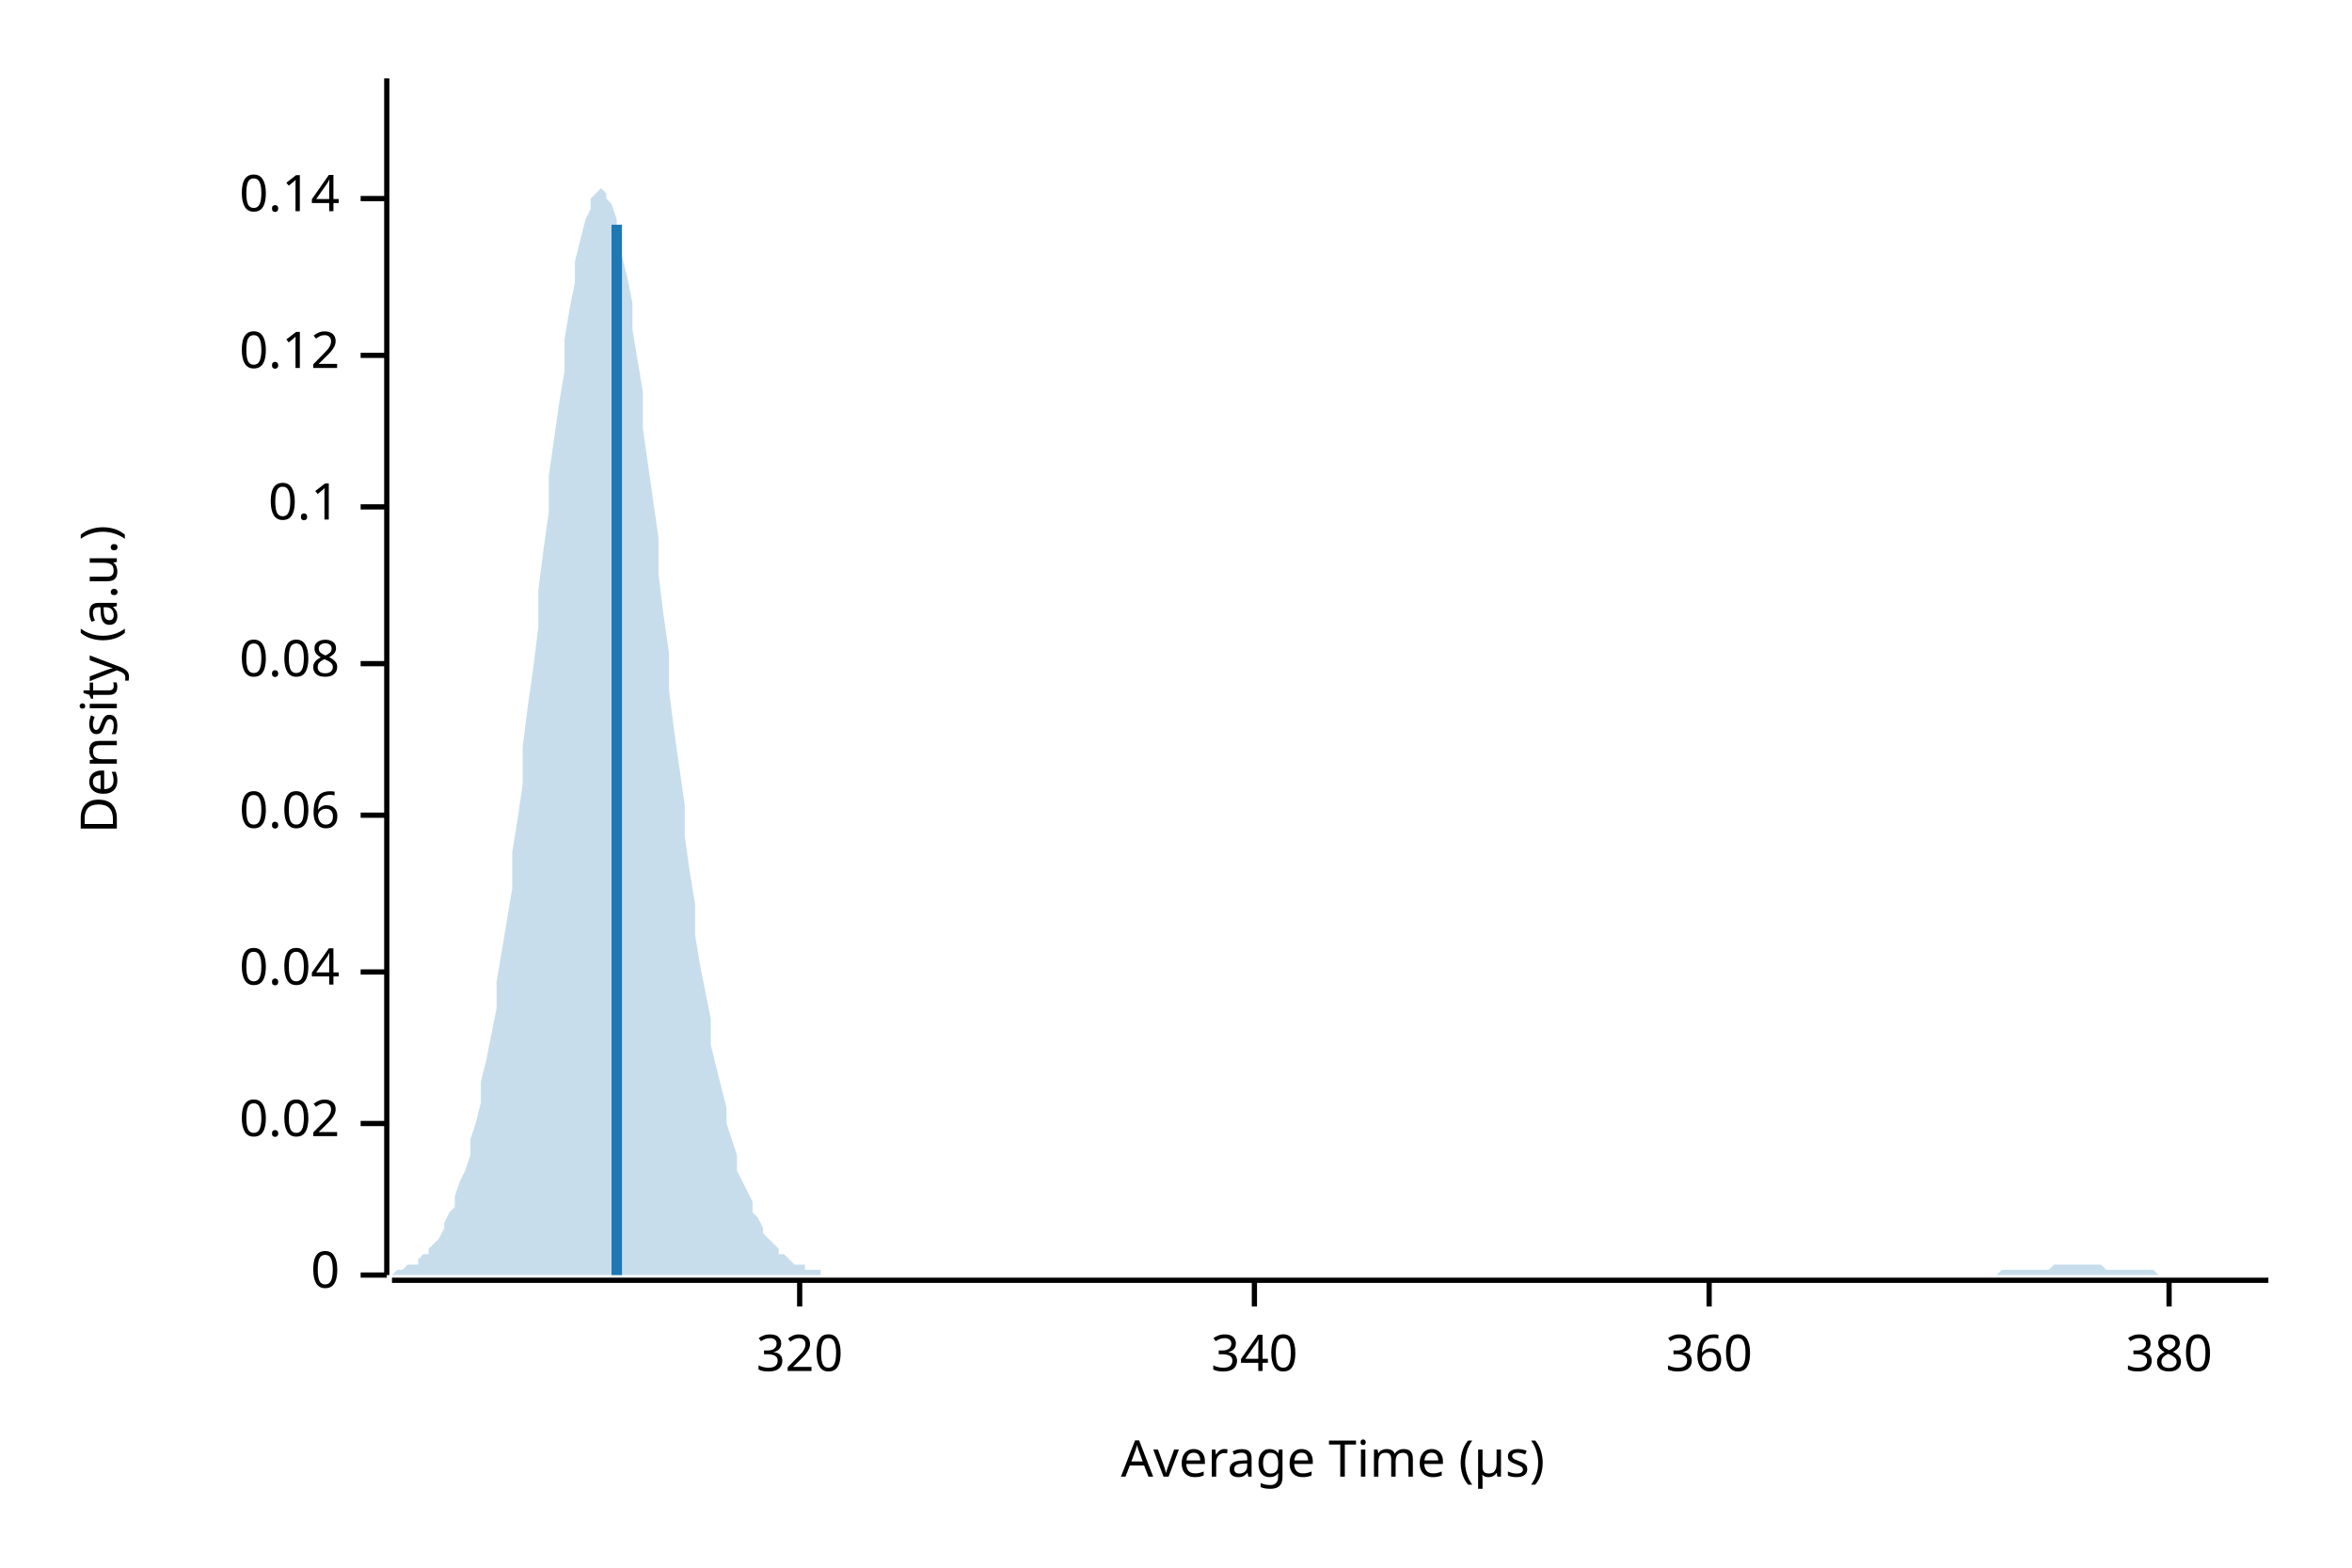
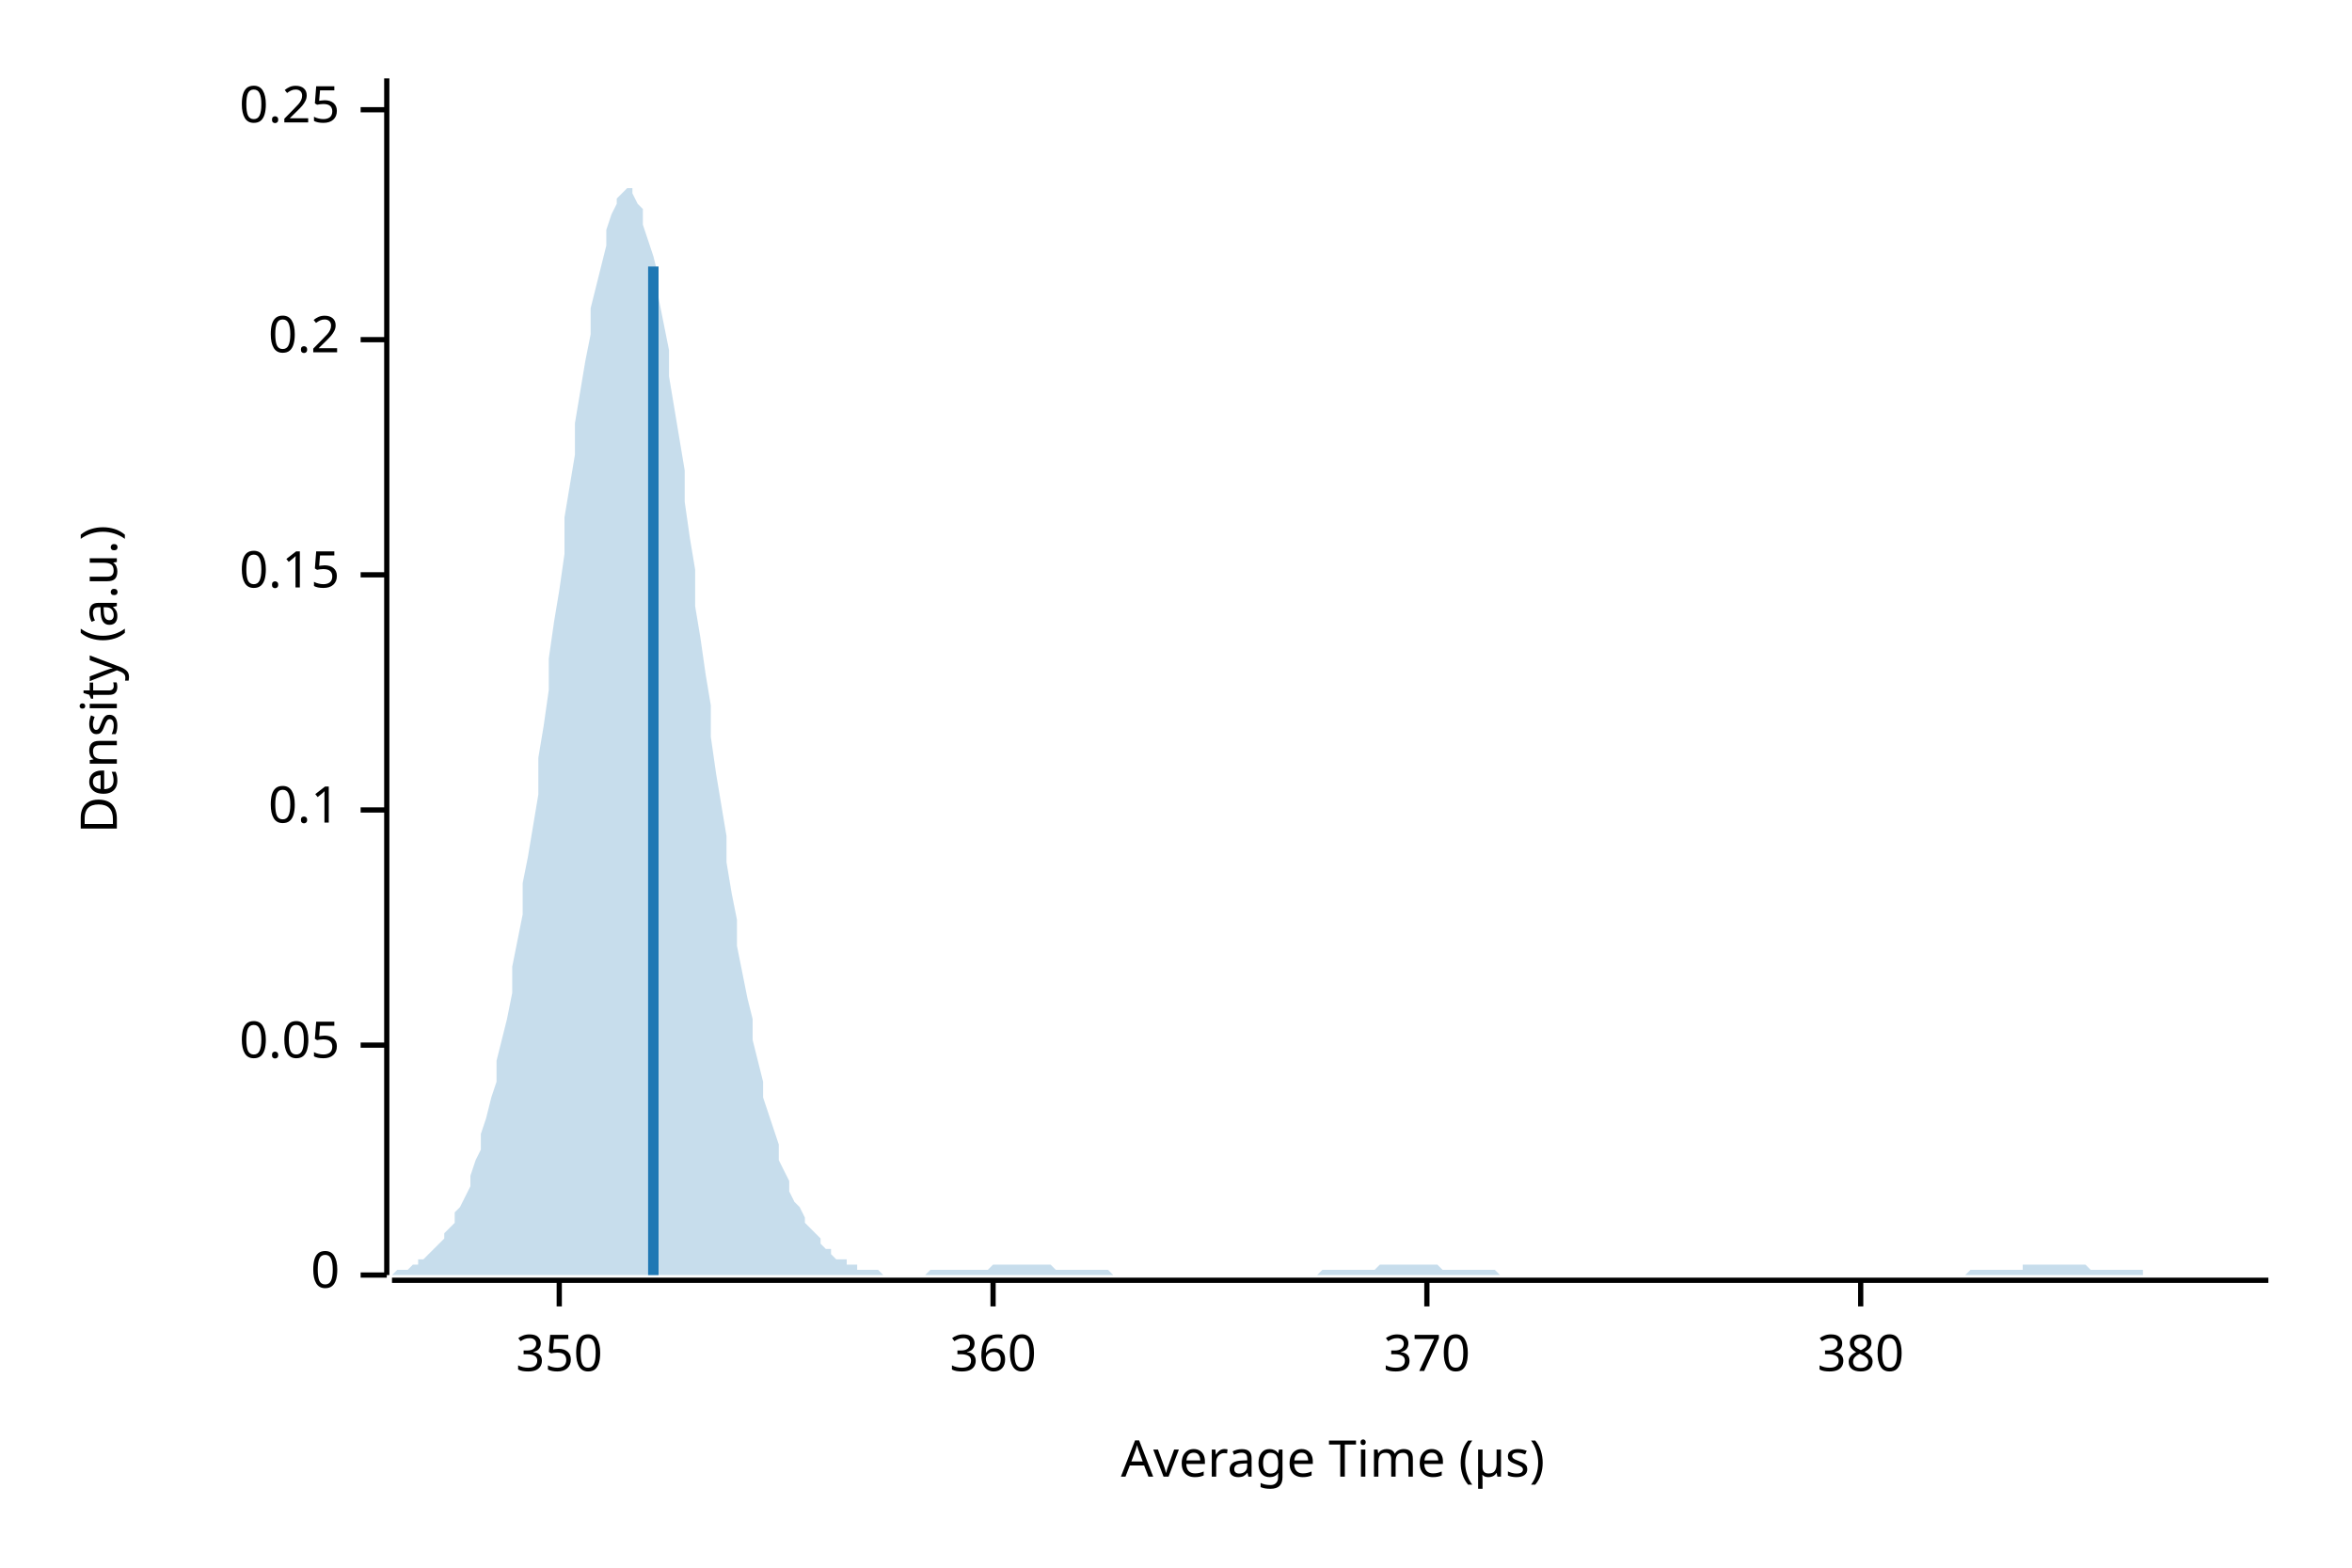
<svg xmlns="http://www.w3.org/2000/svg" width="450" height="300" viewBox="0 0 450 300">
  <text x="15" y="130" dy="0.76em" text-anchor="middle" font-family="sans-serif" font-size="9.677" opacity="1" fill="#000000" transform="rotate(270, 15, 130)">
Density (a.u.)
</text>
  <text x="255" y="285" dy="-0.5ex" text-anchor="middle" font-family="sans-serif" font-size="9.677" opacity="1" fill="#000000">
Average Time (µs)
</text>
  <polyline fill="none" opacity="1" stroke="#000000" stroke-width="1" points="74,15 74,244 " />
  <text x="65" y="244" dy="0.5ex" text-anchor="end" font-family="sans-serif" font-size="9.677" opacity="1" fill="#000000">
0
</text>
  <polyline fill="none" opacity="1" stroke="#000000" stroke-width="1" points="69,244 74,244 " />
-   <text x="65" y="215" dy="0.5ex" text-anchor="end" font-family="sans-serif" font-size="9.677" opacity="1" fill="#000000">
- 0.02
+   <text x="65" y="200" dy="0.5ex" text-anchor="end" font-family="sans-serif" font-size="9.677" opacity="1" fill="#000000">
+ 0.05
</text>
-   <polyline fill="none" opacity="1" stroke="#000000" stroke-width="1" points="69,215 74,215 " />
-   <text x="65" y="186" dy="0.5ex" text-anchor="end" font-family="sans-serif" font-size="9.677" opacity="1" fill="#000000">
- 0.04
- </text>
-   <polyline fill="none" opacity="1" stroke="#000000" stroke-width="1" points="69,186 74,186 " />
-   <text x="65" y="156" dy="0.5ex" text-anchor="end" font-family="sans-serif" font-size="9.677" opacity="1" fill="#000000">
- 0.06
- </text>
-   <polyline fill="none" opacity="1" stroke="#000000" stroke-width="1" points="69,156 74,156 " />
-   <text x="65" y="127" dy="0.5ex" text-anchor="end" font-family="sans-serif" font-size="9.677" opacity="1" fill="#000000">
- 0.08
- </text>
-   <polyline fill="none" opacity="1" stroke="#000000" stroke-width="1" points="69,127 74,127 " />
-   <text x="65" y="97" dy="0.5ex" text-anchor="end" font-family="sans-serif" font-size="9.677" opacity="1" fill="#000000">
+   <polyline fill="none" opacity="1" stroke="#000000" stroke-width="1" points="69,200 74,200 " />
+   <text x="65" y="155" dy="0.5ex" text-anchor="end" font-family="sans-serif" font-size="9.677" opacity="1" fill="#000000">
0.1
</text>
-   <polyline fill="none" opacity="1" stroke="#000000" stroke-width="1" points="69,97 74,97 " />
-   <text x="65" y="68" dy="0.5ex" text-anchor="end" font-family="sans-serif" font-size="9.677" opacity="1" fill="#000000">
- 0.12
+   <polyline fill="none" opacity="1" stroke="#000000" stroke-width="1" points="69,155 74,155 " />
+   <text x="65" y="110" dy="0.5ex" text-anchor="end" font-family="sans-serif" font-size="9.677" opacity="1" fill="#000000">
+ 0.15
</text>
-   <polyline fill="none" opacity="1" stroke="#000000" stroke-width="1" points="69,68 74,68 " />
-   <text x="65" y="38" dy="0.5ex" text-anchor="end" font-family="sans-serif" font-size="9.677" opacity="1" fill="#000000">
- 0.14
+   <polyline fill="none" opacity="1" stroke="#000000" stroke-width="1" points="69,110 74,110 " />
+   <text x="65" y="65" dy="0.5ex" text-anchor="end" font-family="sans-serif" font-size="9.677" opacity="1" fill="#000000">
+ 0.2
</text>
-   <polyline fill="none" opacity="1" stroke="#000000" stroke-width="1" points="69,38 74,38 " />
+   <polyline fill="none" opacity="1" stroke="#000000" stroke-width="1" points="69,65 74,65 " />
+   <text x="65" y="21" dy="0.5ex" text-anchor="end" font-family="sans-serif" font-size="9.677" opacity="1" fill="#000000">
+ 0.25
+ </text>
+   <polyline fill="none" opacity="1" stroke="#000000" stroke-width="1" points="69,21 74,21 " />
  <polyline fill="none" opacity="1" stroke="#000000" stroke-width="1" points="75,245 434,245 " />
-   <text x="153" y="255" dy="0.76em" text-anchor="middle" font-family="sans-serif" font-size="9.677" opacity="1" fill="#000000">
- 320
+   <text x="107" y="255" dy="0.76em" text-anchor="middle" font-family="sans-serif" font-size="9.677" opacity="1" fill="#000000">
+ 350
</text>
-   <polyline fill="none" opacity="1" stroke="#000000" stroke-width="1" points="153,245 153,250 " />
-   <text x="240" y="255" dy="0.76em" text-anchor="middle" font-family="sans-serif" font-size="9.677" opacity="1" fill="#000000">
- 340
- </text>
-   <polyline fill="none" opacity="1" stroke="#000000" stroke-width="1" points="240,245 240,250 " />
-   <text x="327" y="255" dy="0.76em" text-anchor="middle" font-family="sans-serif" font-size="9.677" opacity="1" fill="#000000">
+   <polyline fill="none" opacity="1" stroke="#000000" stroke-width="1" points="107,245 107,250 " />
+   <text x="190" y="255" dy="0.76em" text-anchor="middle" font-family="sans-serif" font-size="9.677" opacity="1" fill="#000000">
360
</text>
-   <polyline fill="none" opacity="1" stroke="#000000" stroke-width="1" points="327,245 327,250 " />
-   <text x="415" y="255" dy="0.76em" text-anchor="middle" font-family="sans-serif" font-size="9.677" opacity="1" fill="#000000">
+   <polyline fill="none" opacity="1" stroke="#000000" stroke-width="1" points="190,245 190,250 " />
+   <text x="273" y="255" dy="0.76em" text-anchor="middle" font-family="sans-serif" font-size="9.677" opacity="1" fill="#000000">
+ 370
+ </text>
+   <polyline fill="none" opacity="1" stroke="#000000" stroke-width="1" points="273,245 273,250 " />
+   <text x="356" y="255" dy="0.76em" text-anchor="middle" font-family="sans-serif" font-size="9.677" opacity="1" fill="#000000">
380
</text>
-   <polyline fill="none" opacity="1" stroke="#000000" stroke-width="1" points="415,245 415,250 " />
-   <polygon opacity="0.25" fill="#1F78B4" points="75,244 75,244 76,243 77,243 77,243 78,242 79,242 80,242 80,241 81,240 82,240 82,239 83,238 84,237 85,235 85,234 86,232 87,231 87,229 88,226 89,224 90,221 90,218 91,215 92,211 92,207 93,203 94,198 95,193 95,188 96,182 97,176 98,170 98,163 99,157 100,150 100,143 101,135 102,128 103,120 103,113 104,105 105,98 105,91 106,84 107,77 108,71 108,65 109,59 110,54 110,50 111,46 112,42 113,40 113,38 114,37 115,36 116,37 116,38 117,39 118,42 118,45 119,49 120,53 121,58 121,63 122,69 123,75 123,82 124,89 125,96 126,103 126,110 127,118 128,125 128,132 129,140 130,147 131,154 131,160 132,167 133,173 133,179 134,185 135,190 136,195 136,200 137,204 138,208 139,212 139,215 140,218 141,221 141,224 142,226 143,228 144,230 144,232 145,233 146,235 146,236 147,237 148,238 149,239 149,240 150,240 151,241 151,241 152,242 153,242 154,242 154,243 155,243 156,243 157,243 157,244 158,244 159,244 159,244 160,244 161,244 162,244 162,244 163,244 164,244 164,244 165,244 166,244 167,244 167,244 168,244 169,244 169,244 170,244 171,244 172,244 172,244 173,244 174,244 175,244 175,244 176,244 177,244 177,244 178,244 179,244 180,244 180,244 181,244 182,244 182,244 183,244 184,244 185,244 185,244 186,244 187,244 187,244 188,244 189,244 190,244 190,244 191,244 192,244 192,244 193,244 194,244 195,244 195,244 196,244 197,244 198,244 198,244 199,244 200,244 200,244 201,244 202,244 203,244 203,244 204,244 205,244 205,244 206,244 207,244 208,244 208,244 209,244 210,244 210,244 211,244 212,244 213,244 213,244 214,244 215,244 216,244 216,244 217,244 218,244 218,244 219,244 220,244 221,244 221,244 222,244 223,244 223,244 224,244 225,244 226,244 226,244 227,244 228,244 228,244 229,244 230,244 231,244 231,244 232,244 233,244 233,244 234,244 235,244 236,244 236,244 237,244 238,244 239,244 239,244 240,244 241,244 241,244 242,244 243,244 244,244 244,244 245,244 246,244 246,244 247,244 248,244 249,244 249,244 250,244 251,244 251,244 252,244 253,244 254,244 254,244 255,244 256,244 257,244 257,244 258,244 259,244 259,244 260,244 261,244 262,244 262,244 263,244 264,244 264,244 265,244 266,244 267,244 267,244 268,244 269,244 269,244 270,244 271,244 272,244 272,244 273,244 274,244 275,244 275,244 276,244 277,244 277,244 278,244 279,244 280,244 280,244 281,244 282,244 282,244 283,244 284,244 285,244 285,244 286,244 287,244 287,244 288,244 289,244 290,244 290,244 291,244 292,244 292,244 293,244 294,244 295,244 295,244 296,244 297,244 298,244 298,244 299,244 300,244 300,244 301,244 302,244 303,244 303,244 304,244 305,244 305,244 306,244 307,244 308,244 308,244 309,244 310,244 310,244 311,244 312,244 313,244 313,244 314,244 315,244 316,244 316,244 317,244 318,244 318,244 319,244 320,244 321,244 321,244 322,244 323,244 323,244 324,244 325,244 326,244 326,244 327,244 328,244 328,244 329,244 330,244 331,244 331,244 332,244 333,244 333,244 334,244 335,244 336,244 336,244 337,244 338,244 339,244 339,244 340,244 341,244 341,244 342,244 343,244 344,244 344,244 345,244 346,244 346,244 347,244 348,244 349,244 349,244 350,244 351,244 351,244 352,244 353,244 354,244 354,244 355,244 356,244 357,244 357,244 358,244 359,244 359,244 360,244 361,244 362,244 362,244 363,244 364,244 364,244 365,244 366,244 367,244 367,244 368,244 369,244 369,244 370,244 371,244 372,244 372,244 373,244 374,244 375,244 375,244 376,244 377,244 377,244 378,244 379,244 380,244 380,244 381,244 382,244 382,244 383,243 384,243 385,243 385,243 386,243 387,243 387,243 388,243 389,243 390,243 390,243 391,243 392,243 392,243 393,242 394,242 395,242 395,242 396,242 397,242 398,242 398,242 399,242 400,242 400,242 401,242 402,242 403,243 403,243 404,243 405,243 405,243 406,243 407,243 408,243 408,243 409,243 410,243 410,243 411,243 412,243 413,244 413,244 414,244 415,244 416,244 416,244 417,244 418,244 418,244 419,244 420,244 421,244 421,244 422,244 423,244 423,244 424,244 425,244 426,244 426,244 427,244 428,244 428,244 429,244 430,244 431,244 431,244 432,244 433,244 434,244 434,244 75,244 " />
-   <polyline fill="none" opacity="1" stroke="#1F78B4" stroke-width="2" points="118,244 118,43 " />
+   <polyline fill="none" opacity="1" stroke="#000000" stroke-width="1" points="356,245 356,250 " />
+   <polygon opacity="0.25" fill="#1F78B4" points="75,244 75,244 76,243 77,243 77,243 78,243 79,242 80,242 80,241 81,241 82,240 82,240 83,239 84,238 85,237 85,236 86,235 87,234 87,232 88,231 89,229 90,227 90,225 91,222 92,220 92,217 93,214 94,210 95,207 95,203 96,199 97,195 98,190 98,185 99,180 100,175 100,169 101,164 102,158 103,152 103,145 104,139 105,132 105,126 106,119 107,113 108,106 108,99 109,93 110,87 110,81 111,75 112,69 113,64 113,59 114,55 115,51 116,47 116,44 117,41 118,39 118,38 119,37 120,36 121,36 121,37 122,39 123,40 123,43 124,46 125,49 126,53 126,57 127,62 128,67 128,72 129,78 130,84 131,90 131,96 132,103 133,109 133,116 134,122 135,129 136,135 136,141 137,148 138,154 139,160 139,165 140,171 141,176 141,181 142,186 143,191 144,195 144,199 145,203 146,207 146,210 147,213 148,216 149,219 149,222 150,224 151,226 151,228 152,230 153,231 154,233 154,234 155,235 156,236 157,237 157,238 158,239 159,239 159,240 160,241 161,241 162,241 162,242 163,242 164,242 164,243 165,243 166,243 167,243 167,243 168,243 169,244 169,244 170,244 171,244 172,244 172,244 173,244 174,244 175,244 175,244 176,244 177,244 177,244 178,243 179,243 180,243 180,243 181,243 182,243 182,243 183,243 184,243 185,243 185,243 186,243 187,243 187,243 188,243 189,243 190,242 190,242 191,242 192,242 192,242 193,242 194,242 195,242 195,242 196,242 197,242 198,242 198,242 199,242 200,242 200,242 201,242 202,243 203,243 203,243 204,243 205,243 205,243 206,243 207,243 208,243 208,243 209,243 210,243 210,243 211,243 212,243 213,244 213,244 214,244 215,244 216,244 216,244 217,244 218,244 218,244 219,244 220,244 221,244 221,244 222,244 223,244 223,244 224,244 225,244 226,244 226,244 227,244 228,244 228,244 229,244 230,244 231,244 231,244 232,244 233,244 233,244 234,244 235,244 236,244 236,244 237,244 238,244 239,244 239,244 240,244 241,244 241,244 242,244 243,244 244,244 244,244 245,244 246,244 246,244 247,244 248,244 249,244 249,244 250,244 251,244 251,244 252,244 253,243 254,243 254,243 255,243 256,243 257,243 257,243 258,243 259,243 259,243 260,243 261,243 262,243 262,243 263,243 264,242 264,242 265,242 266,242 267,242 267,242 268,242 269,242 269,242 270,242 271,242 272,242 272,242 273,242 274,242 275,242 275,242 276,243 277,243 277,243 278,243 279,243 280,243 280,243 281,243 282,243 282,243 283,243 284,243 285,243 285,243 286,243 287,244 287,244 288,244 289,244 290,244 290,244 291,244 292,244 292,244 293,244 294,244 295,244 295,244 296,244 297,244 298,244 298,244 299,244 300,244 300,244 301,244 302,244 303,244 303,244 304,244 305,244 305,244 306,244 307,244 308,244 308,244 309,244 310,244 310,244 311,244 312,244 313,244 313,244 314,244 315,244 316,244 316,244 317,244 318,244 318,244 319,244 320,244 321,244 321,244 322,244 323,244 323,244 324,244 325,244 326,244 326,244 327,244 328,244 328,244 329,244 330,244 331,244 331,244 332,244 333,244 333,244 334,244 335,244 336,244 336,244 337,244 338,244 339,244 339,244 340,244 341,244 341,244 342,244 343,244 344,244 344,244 345,244 346,244 346,244 347,244 348,244 349,244 349,244 350,244 351,244 351,244 352,244 353,244 354,244 354,244 355,244 356,244 357,244 357,244 358,244 359,244 359,244 360,244 361,244 362,244 362,244 363,244 364,244 364,244 365,244 366,244 367,244 367,244 368,244 369,244 369,244 370,244 371,244 372,244 372,244 373,244 374,244 375,244 375,244 376,244 377,243 377,243 378,243 379,243 380,243 380,243 381,243 382,243 382,243 383,243 384,243 385,243 385,243 386,243 387,243 387,242 388,242 389,242 390,242 390,242 391,242 392,242 392,242 393,242 394,242 395,242 395,242 396,242 397,242 398,242 398,242 399,242 400,243 400,243 401,243 402,243 403,243 403,243 404,243 405,243 405,243 406,243 407,243 408,243 408,243 409,243 410,243 410,244 411,244 412,244 413,244 413,244 414,244 415,244 416,244 416,244 417,244 418,244 418,244 419,244 420,244 421,244 421,244 422,244 423,244 423,244 424,244 425,244 426,244 426,244 427,244 428,244 428,244 429,244 430,244 431,244 431,244 432,244 433,244 434,244 434,244 75,244 " />
+   <polyline fill="none" opacity="1" stroke="#1F78B4" stroke-width="2" points="125,244 125,51 " />
</svg>
